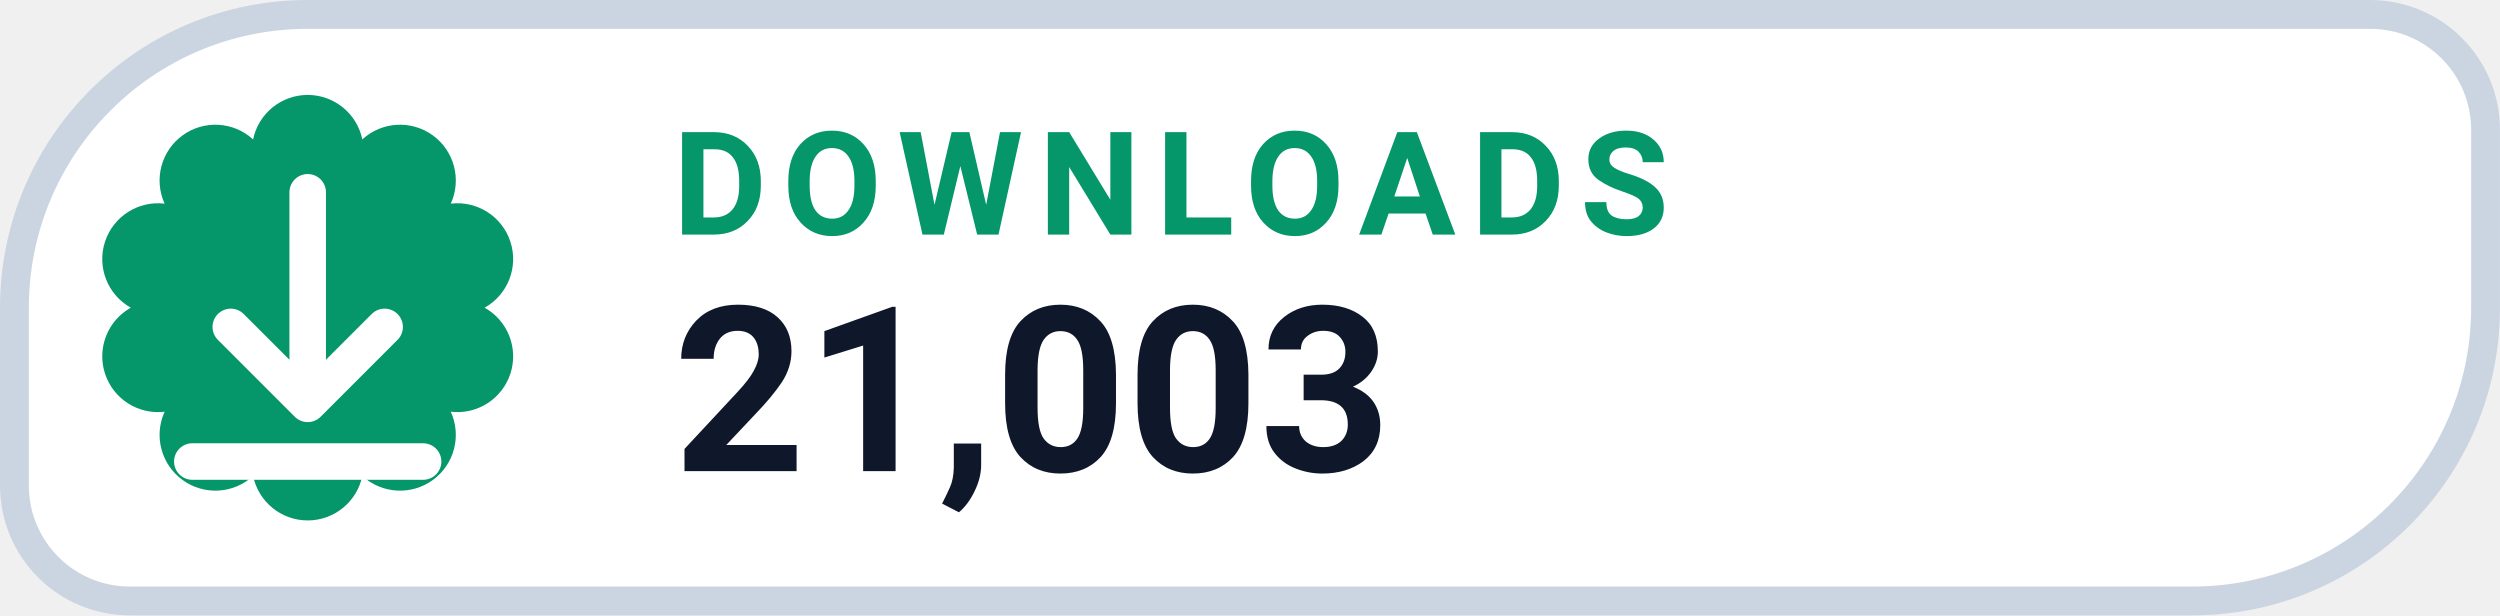
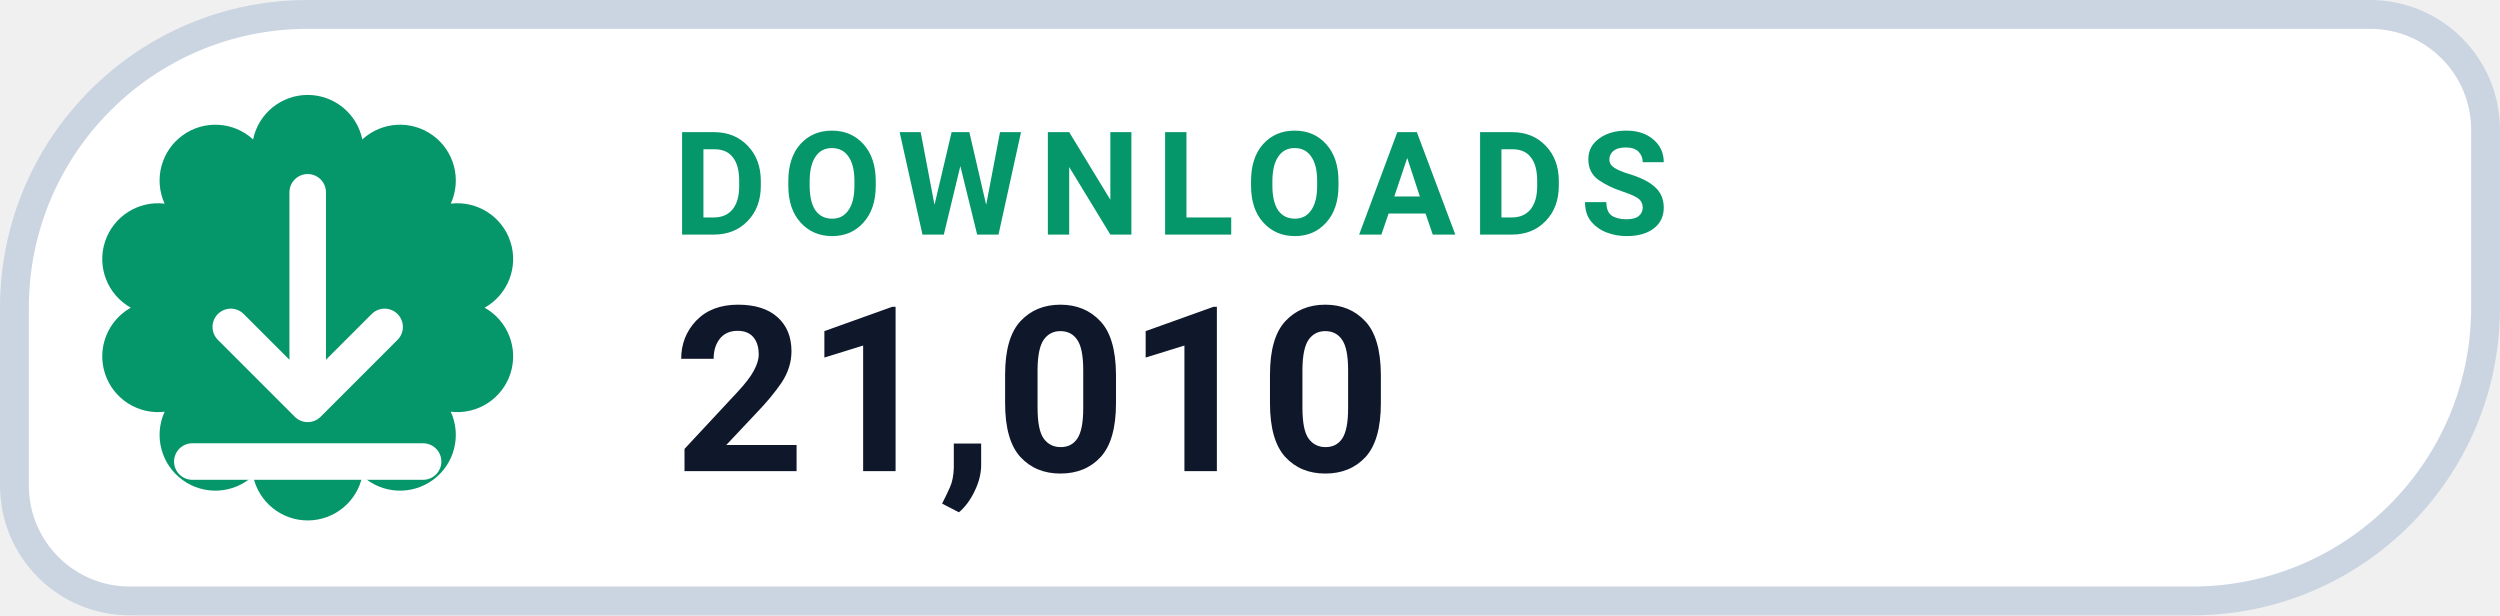
- <svg xmlns="http://www.w3.org/2000/svg" width="126" height="31.015" viewBox="0 0 130 32" role="img" aria-label="DOWNLOADS 21,003">
+ <svg xmlns="http://www.w3.org/2000/svg" width="126" height="31.015" viewBox="0 0 130 32" role="img" aria-label="DOWNLOADS 21,010">
  <path d="M 16.00 0.75 H 123.25 A 6.00 6.00 0 0 1 129.25 6.75 V 16.00 A 15.25 15.25 0 0 1 114.00 31.25 H 6.75 A 6.00 6.00 0 0 1 0.75 25.25 V 16.00 A 15.25 15.25 0 0 1 16.00 0.75 Z" fill="#FFFFFF" stroke="#CBD5E1" stroke-width="1.5" />
  <path d="M 13.16 7.25 A 2.90 2.90 0 0 1 18.84 7.25 A 2.90 2.90 0 0 1 23.44 10.59 A 2.90 2.90 0 0 1 25.20 16.00 A 2.90 2.90 0 0 1 23.44 21.41 A 2.90 2.90 0 0 1 18.84 24.75 A 2.90 2.90 0 0 1 13.16 24.75 A 2.90 2.90 0 0 1 8.56 21.41 A 2.90 2.90 0 0 1 6.80 16.00 A 2.90 2.90 0 0 1 8.56 10.59 A 2.90 2.90 0 0 1 13.16 7.25 Z" fill="#059669" />
  <g transform="translate(16 16)" style="color:#FFFFFF;">
    <path d="M0 -6 v11 m0 0 l4 -4 m-4 4 l-4 -4 M-6 8 h12" fill="none" stroke="currentColor" stroke-width="1.9" stroke-linecap="round" stroke-linejoin="round" />
  </g>
  <text x="35" y="12.2" fill="#059669" font-family="-apple-system,BlinkMacSystemFont,'Segoe UI',Roboto,Helvetica,Arial,sans-serif" font-size="7.5" font-weight="700" letter-spacing=".8">DOWNLOADS</text>
-   <text x="35" y="24.5" fill="#0F172A" font-family="-apple-system,BlinkMacSystemFont,'Segoe UI',Roboto,Helvetica,Arial,sans-serif" font-size="12" font-weight="750">21,003</text>
+   <text x="35" y="24.5" fill="#0F172A" font-family="-apple-system,BlinkMacSystemFont,'Segoe UI',Roboto,Helvetica,Arial,sans-serif" font-size="12" font-weight="750">21,010</text>
</svg>
